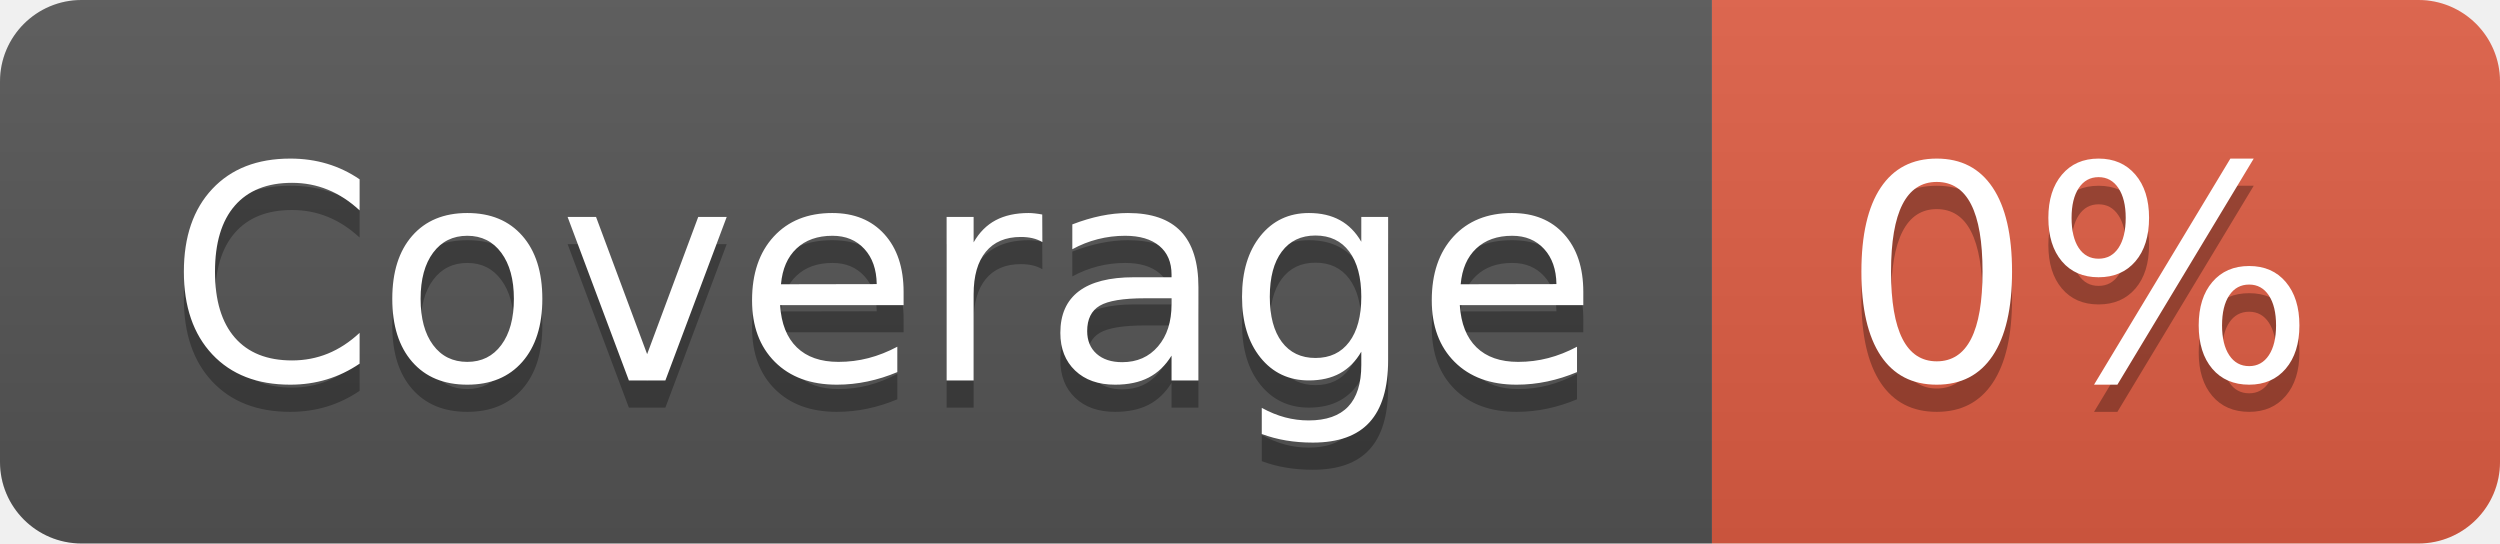
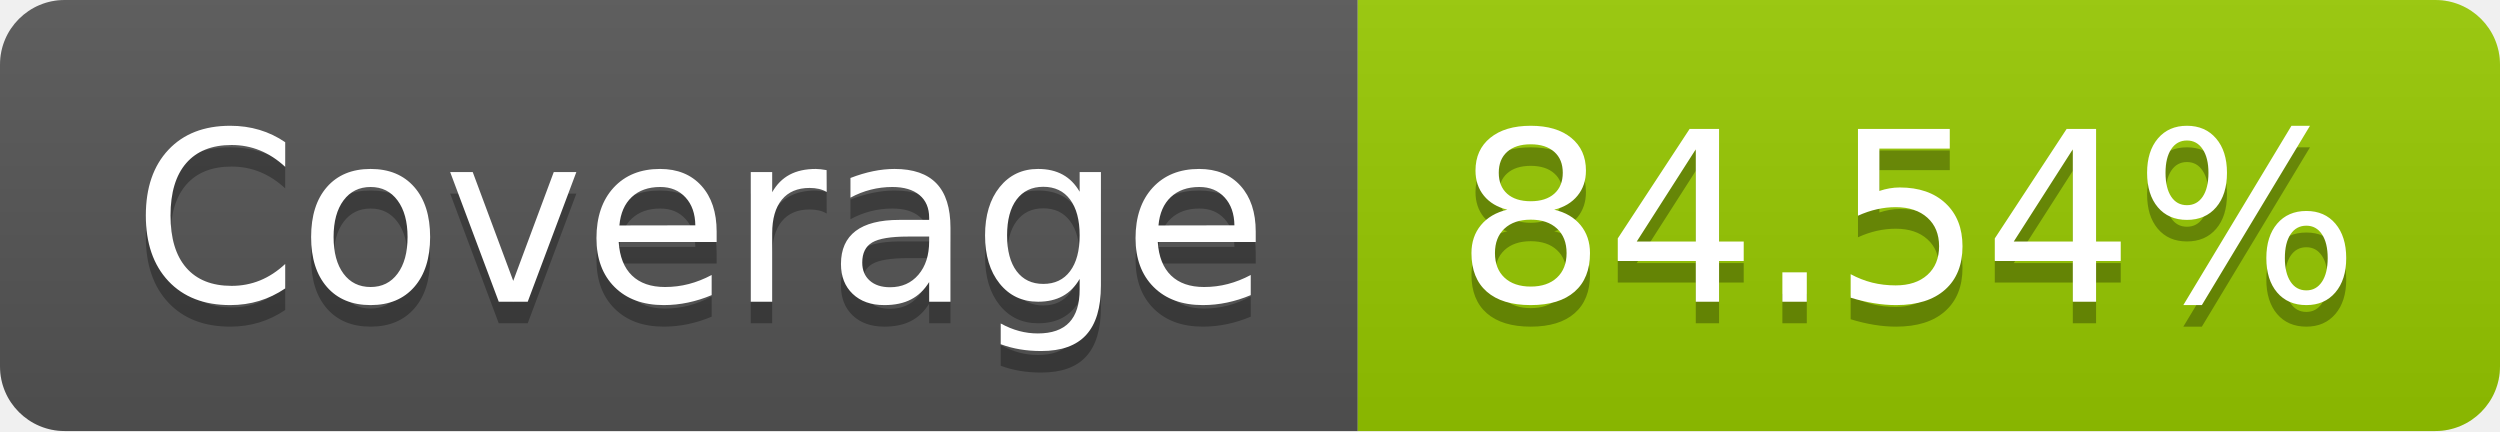
- <svg xmlns="http://www.w3.org/2000/svg" width="92" height="20" role="img" aria-label="Coverage: 0%">
+ <svg xmlns="http://www.w3.org/2000/svg" width="116" height="20" role="img" aria-label="Coverage: 84.54%">
  <linearGradient id="s" x2="0" y2="100%">
    <stop offset="0" stop-color="#bbb" stop-opacity=".1" />
    <stop offset="1" stop-opacity=".1" />
  </linearGradient>
  <clipPath id="r">
-     <rect width="92" height="20" rx="3" fill="#fff" />
+     <rect width="116" height="20" rx="3" fill="#fff" />
  </clipPath>
  <g clip-path="url(#r)">
    <rect width="63" height="20" fill="#555" />
-     <rect x="63" width="29" height="20" fill="#e05d44" />
-     <rect width="92" height="20" fill="url(#s)" />
+     <rect x="63" width="53" height="20" fill="#97ca00" />
+     <rect width="116" height="20" fill="url(#s)" />
  </g>
  <g fill="#fff" text-anchor="middle" font-family="Verdana,Geneva,DejaVu Sans,sans-serif" text-rendering="geometricPrecision" font-size="110">
    <text aria-hidden="true" x="325" y="150" fill="#010101" fill-opacity=".3" transform="scale(.1)" textLength="530">Coverage</text>
    <text x="325" y="140" transform="scale(.1)" fill="#fff" textLength="530">Coverage</text>
-     <text aria-hidden="true" x="765" y="150" fill="#010101" fill-opacity=".3" transform="scale(.1)" textLength="190">0%</text>
-     <text x="765" y="140" transform="scale(.1)" fill="#fff" textLength="190">0%</text>
+     <text aria-hidden="true" x="885" y="150" fill="#010101" fill-opacity=".3" transform="scale(.1)" textLength="430">84.54%</text>
+     <text x="885" y="140" transform="scale(.1)" fill="#fff" textLength="430">84.54%</text>
  </g>
</svg>
